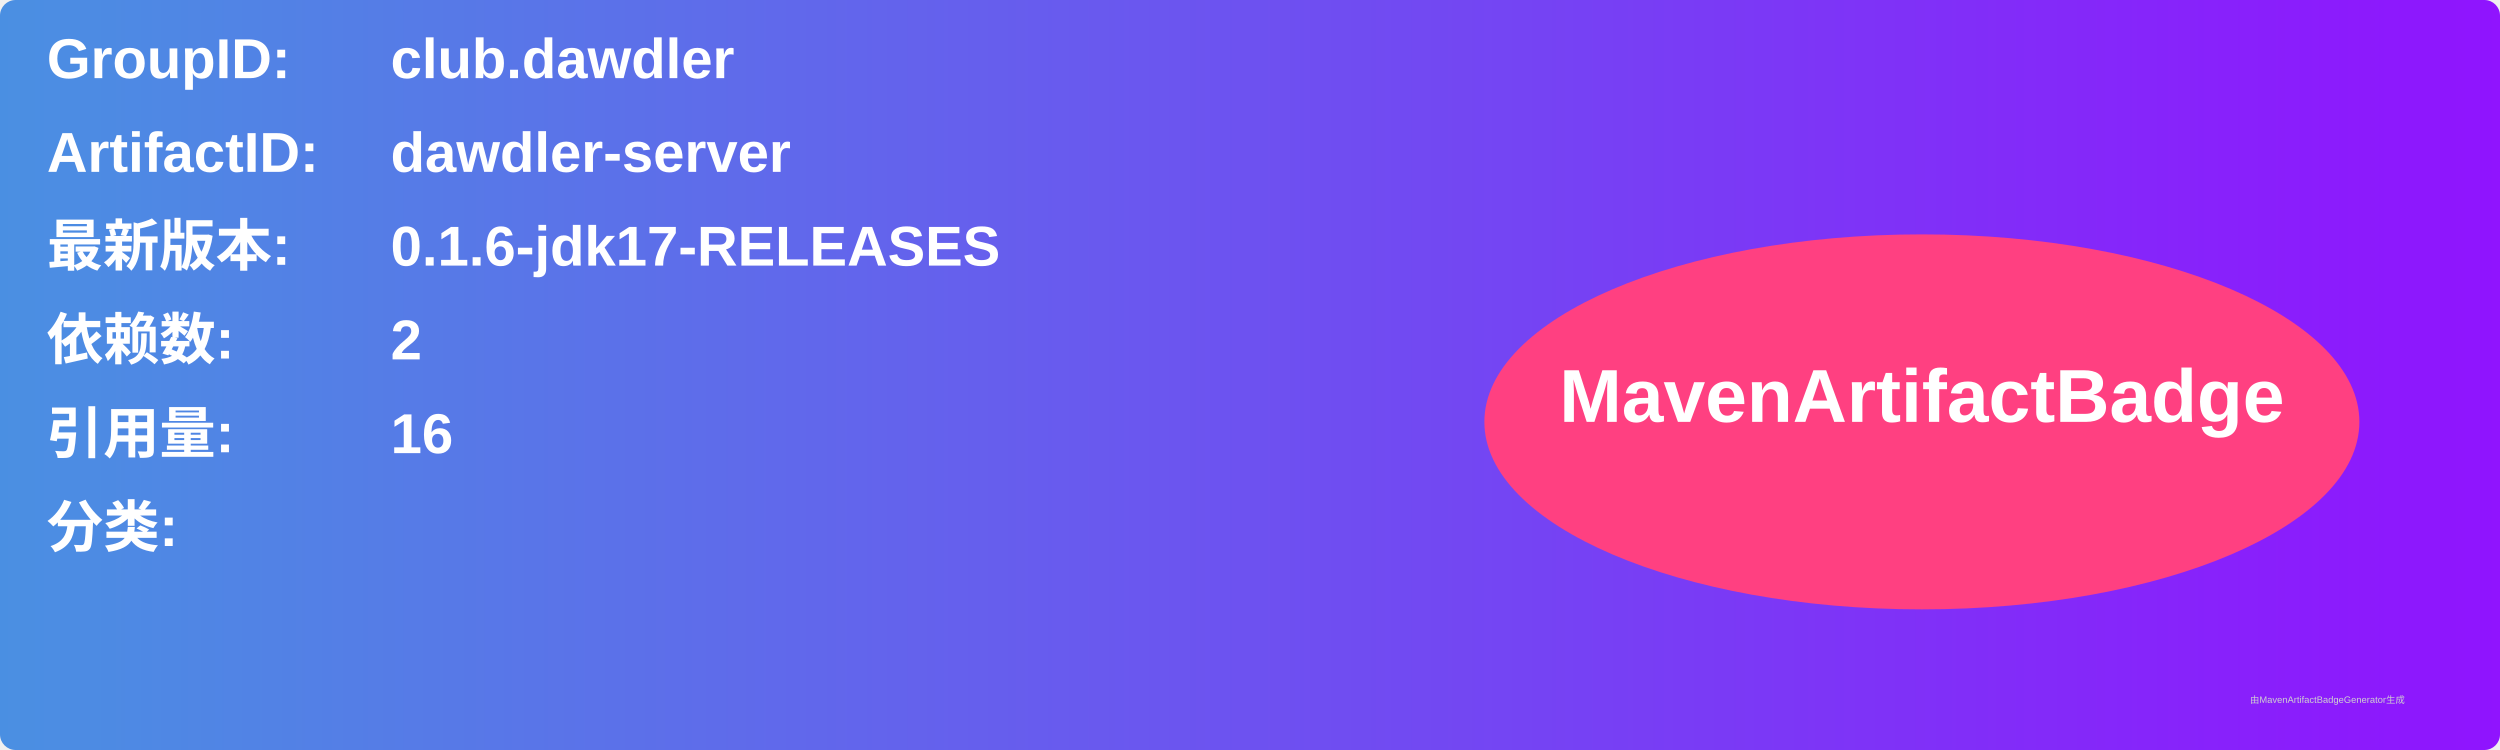
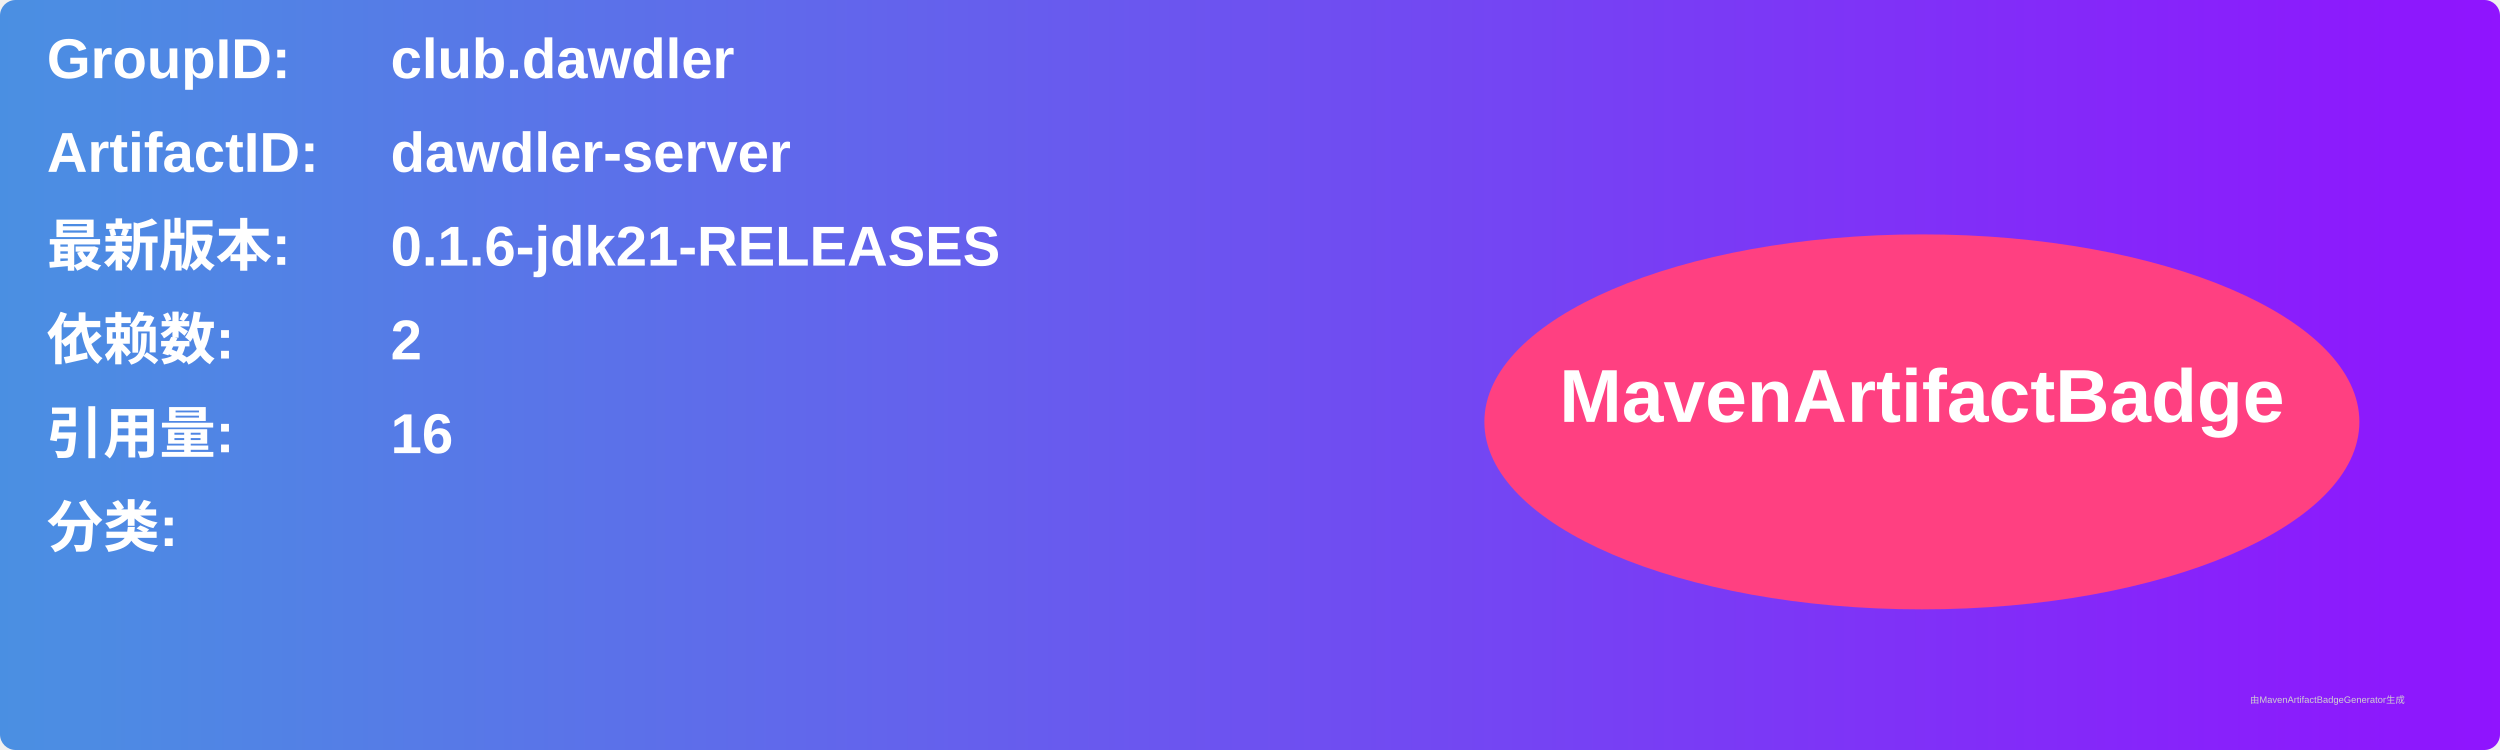
<svg xmlns="http://www.w3.org/2000/svg" width="800" height="240" viewBox="0 0 800 240">
  <linearGradient id="grad" x1="0%" y1="0%" x2="100%" y2="0%">
    <stop offset="0%" stop-color="#4a90e2" />
    <stop offset="100%" stop-color="#9013fe" />
  </linearGradient>
  <rect width="100%" height="100%" rx="5" ry="5" fill="url(#grad)" />
  <g transform="translate(15, 15)">
    <text x="0" y="10" font-family="Arial" font-size="18" fill="white" font-weight="bold" width="260">GroupID:</text>
    <text x="110" y="10" font-family="Arial" font-size="18" fill="white" font-weight="bold" width="460">club.dawdler</text>
    <text x="0" y="40" font-family="Arial" font-size="18" fill="white" font-weight="bold" width="260">ArtifactID:</text>
    <text x="110" y="40" font-family="Arial" font-size="18" fill="white" font-weight="bold" width="460">dawdler-server</text>
    <text x="0" y="70" font-family="Arial" font-size="18" fill="white" font-weight="bold">最新版本:</text>
    <text x="110" y="70" font-family="Arial" font-size="18" fill="white" font-weight="bold">
-       <tspan font-weight="bold">0.1.6-jdk17-RELEASES</tspan>
+       <tspan font-weight="bold">0.1.6-jdk21-RELEASES</tspan>
    </text>
    <text x="0" y="100" font-family="Arial" font-size="18" fill="white" font-weight="bold">依赖数: </text>
    <text x="110" y="100" font-family="Arial" font-size="18" fill="white">
      <tspan font-weight="bold">2</tspan>
    </text>
    <text x="0" y="130" font-family="Arial" font-size="18" fill="white" font-weight="bold">引用量: </text>
    <text x="110" y="130" font-family="Arial" font-size="18" fill="white">
      <tspan font-weight="bold">16</tspan>
    </text>
    <text x="0" y="160" font-family="Arial" font-size="18" fill="white" font-weight="bold">分类:</text>
    <text x="10" y="190" font-family="Arial" font-size="10" fill="white">
      <tspan font-weight="bold" />
    </text>
    <ellipse cx="600" cy="120" rx="140" ry="60" fill="#ff4081" />
    <text x="600" y="120" text-anchor="middle" font-family="Arial" font-size="24" fill="white" font-weight="bold">MavenArtifactBadge</text>
  </g>
  <text x="720" y="225" font-family="Arial" font-size="3" fill="#d0d0d0">由MavenArtifactBadgeGenerator生成</text>
</svg>
